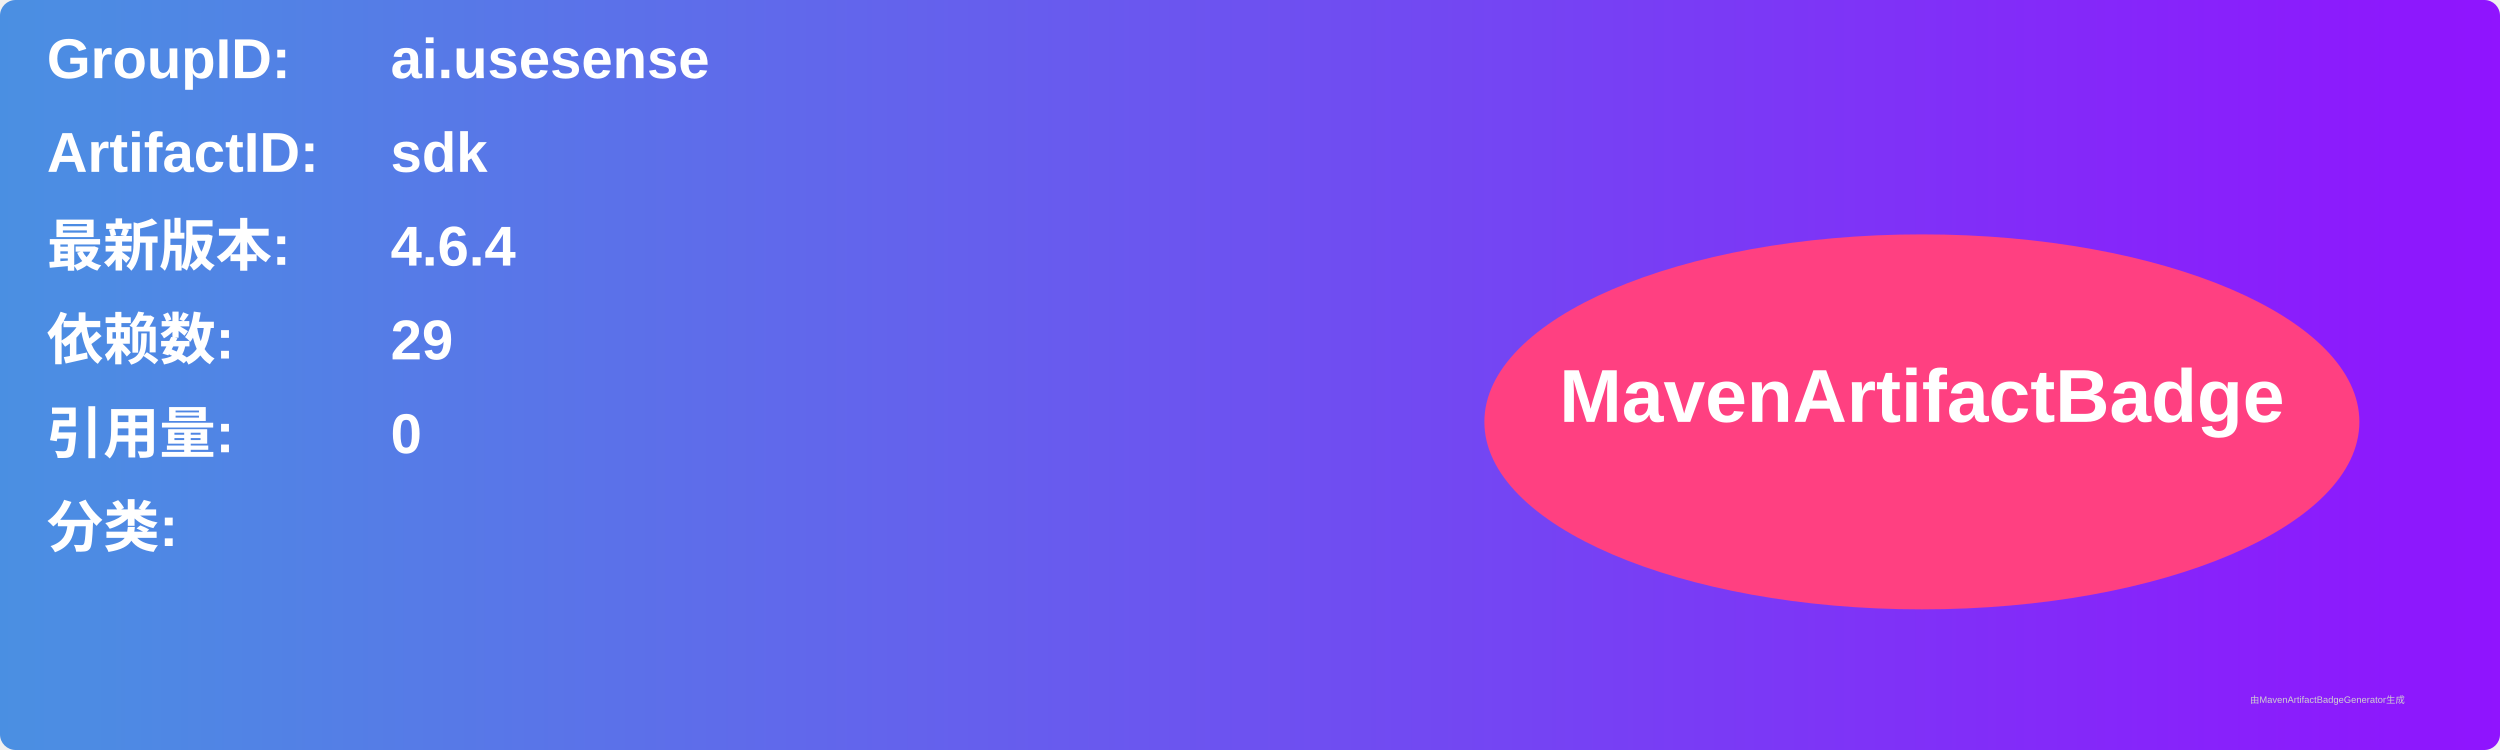
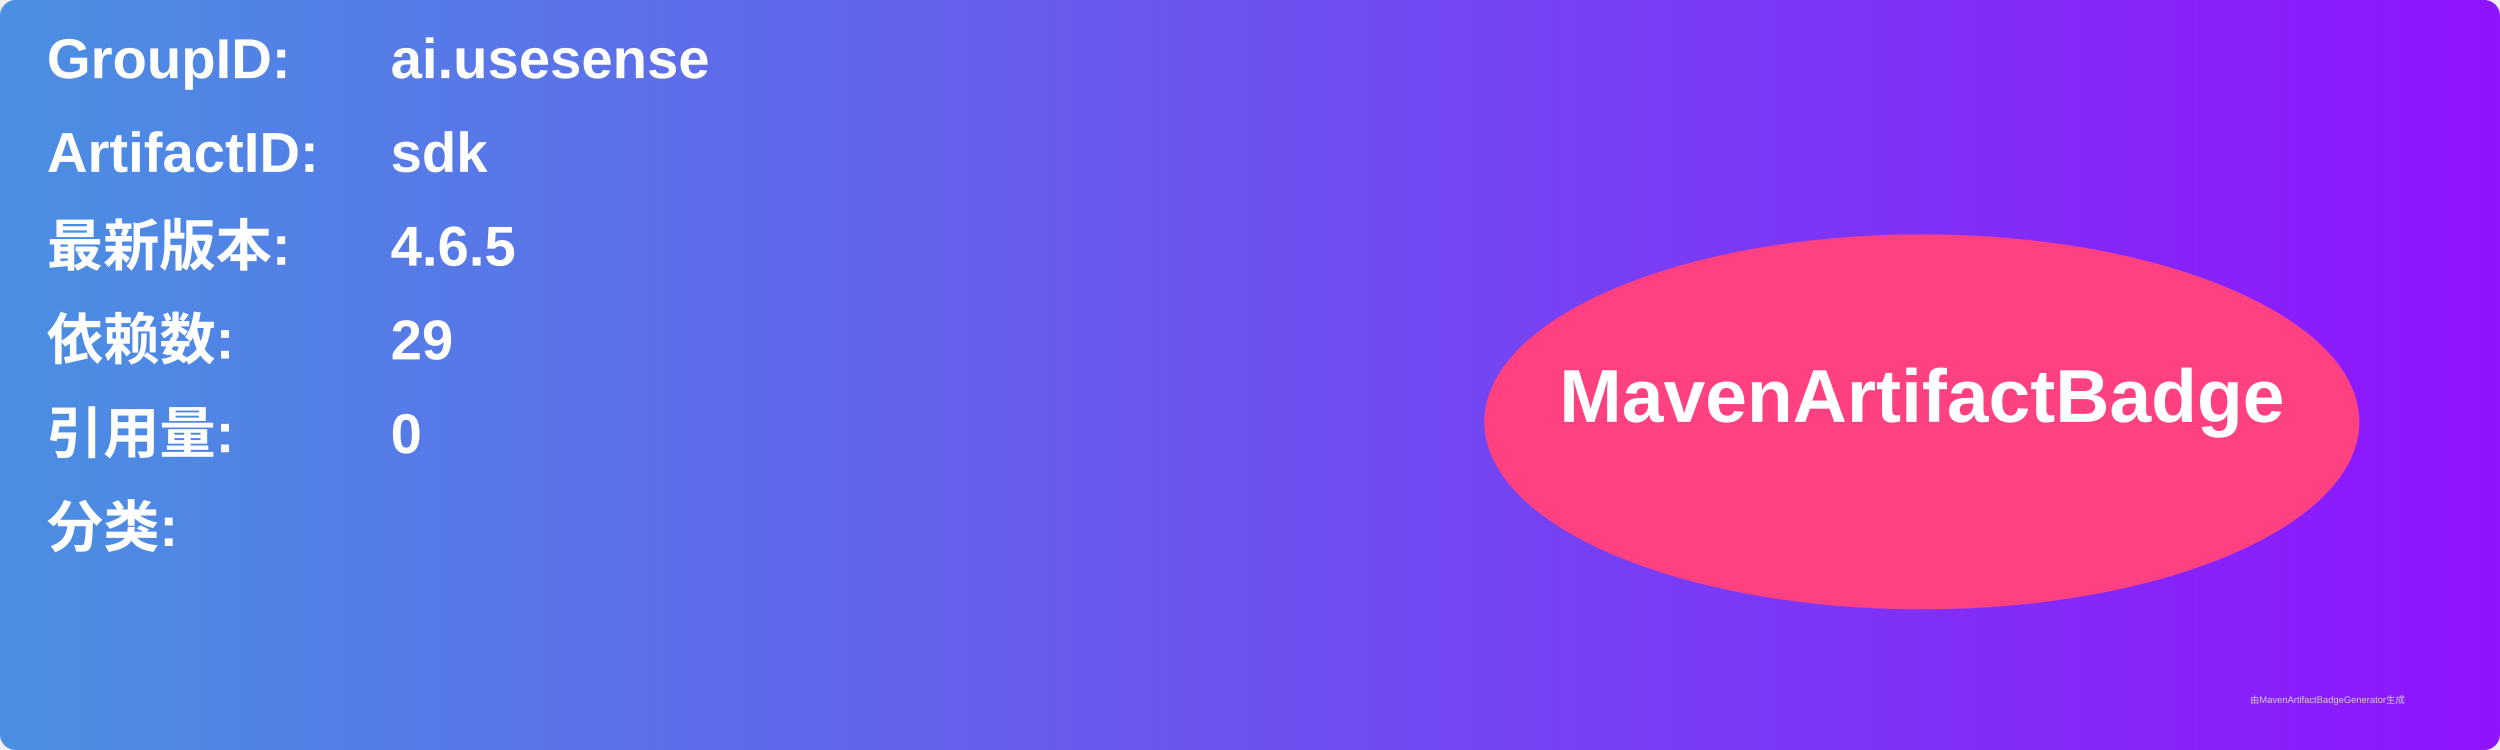
<svg xmlns="http://www.w3.org/2000/svg" width="800" height="240" viewBox="0 0 800 240">
  <linearGradient id="grad" x1="0%" y1="0%" x2="100%" y2="0%">
    <stop offset="0%" stop-color="#4a90e2" />
    <stop offset="100%" stop-color="#9013fe" />
  </linearGradient>
  <rect width="100%" height="100%" rx="5" ry="5" fill="url(#grad)" />
  <g transform="translate(15, 15)">
    <text x="0" y="10" font-family="Arial" font-size="18" fill="white" font-weight="bold" width="260">GroupID:</text>
    <text x="110" y="10" font-family="Arial" font-size="18" fill="white" font-weight="bold" width="460">ai.usesense</text>
    <text x="0" y="40" font-family="Arial" font-size="18" fill="white" font-weight="bold" width="260">ArtifactID:</text>
    <text x="110" y="40" font-family="Arial" font-size="18" fill="white" font-weight="bold" width="460">sdk</text>
    <text x="0" y="70" font-family="Arial" font-size="18" fill="white" font-weight="bold">最新版本:</text>
    <text x="110" y="70" font-family="Arial" font-size="18" fill="white" font-weight="bold">
-       <tspan font-weight="bold">4.6.4</tspan>
+       <tspan font-weight="bold">4.6.5</tspan>
    </text>
    <text x="0" y="100" font-family="Arial" font-size="18" fill="white" font-weight="bold">依赖数: </text>
    <text x="110" y="100" font-family="Arial" font-size="18" fill="white">
      <tspan font-weight="bold">29</tspan>
    </text>
    <text x="0" y="130" font-family="Arial" font-size="18" fill="white" font-weight="bold">引用量: </text>
    <text x="110" y="130" font-family="Arial" font-size="18" fill="white">
      <tspan font-weight="bold">0</tspan>
    </text>
    <text x="0" y="160" font-family="Arial" font-size="18" fill="white" font-weight="bold">分类:</text>
    <text x="10" y="190" font-family="Arial" font-size="10" fill="white">
      <tspan font-weight="bold" />
    </text>
    <ellipse cx="600" cy="120" rx="140" ry="60" fill="#ff4081" />
    <text x="600" y="120" text-anchor="middle" font-family="Arial" font-size="24" fill="white" font-weight="bold">MavenArtifactBadge</text>
  </g>
  <text x="720" y="225" font-family="Arial" font-size="3" fill="#d0d0d0">由MavenArtifactBadgeGenerator生成</text>
</svg>
